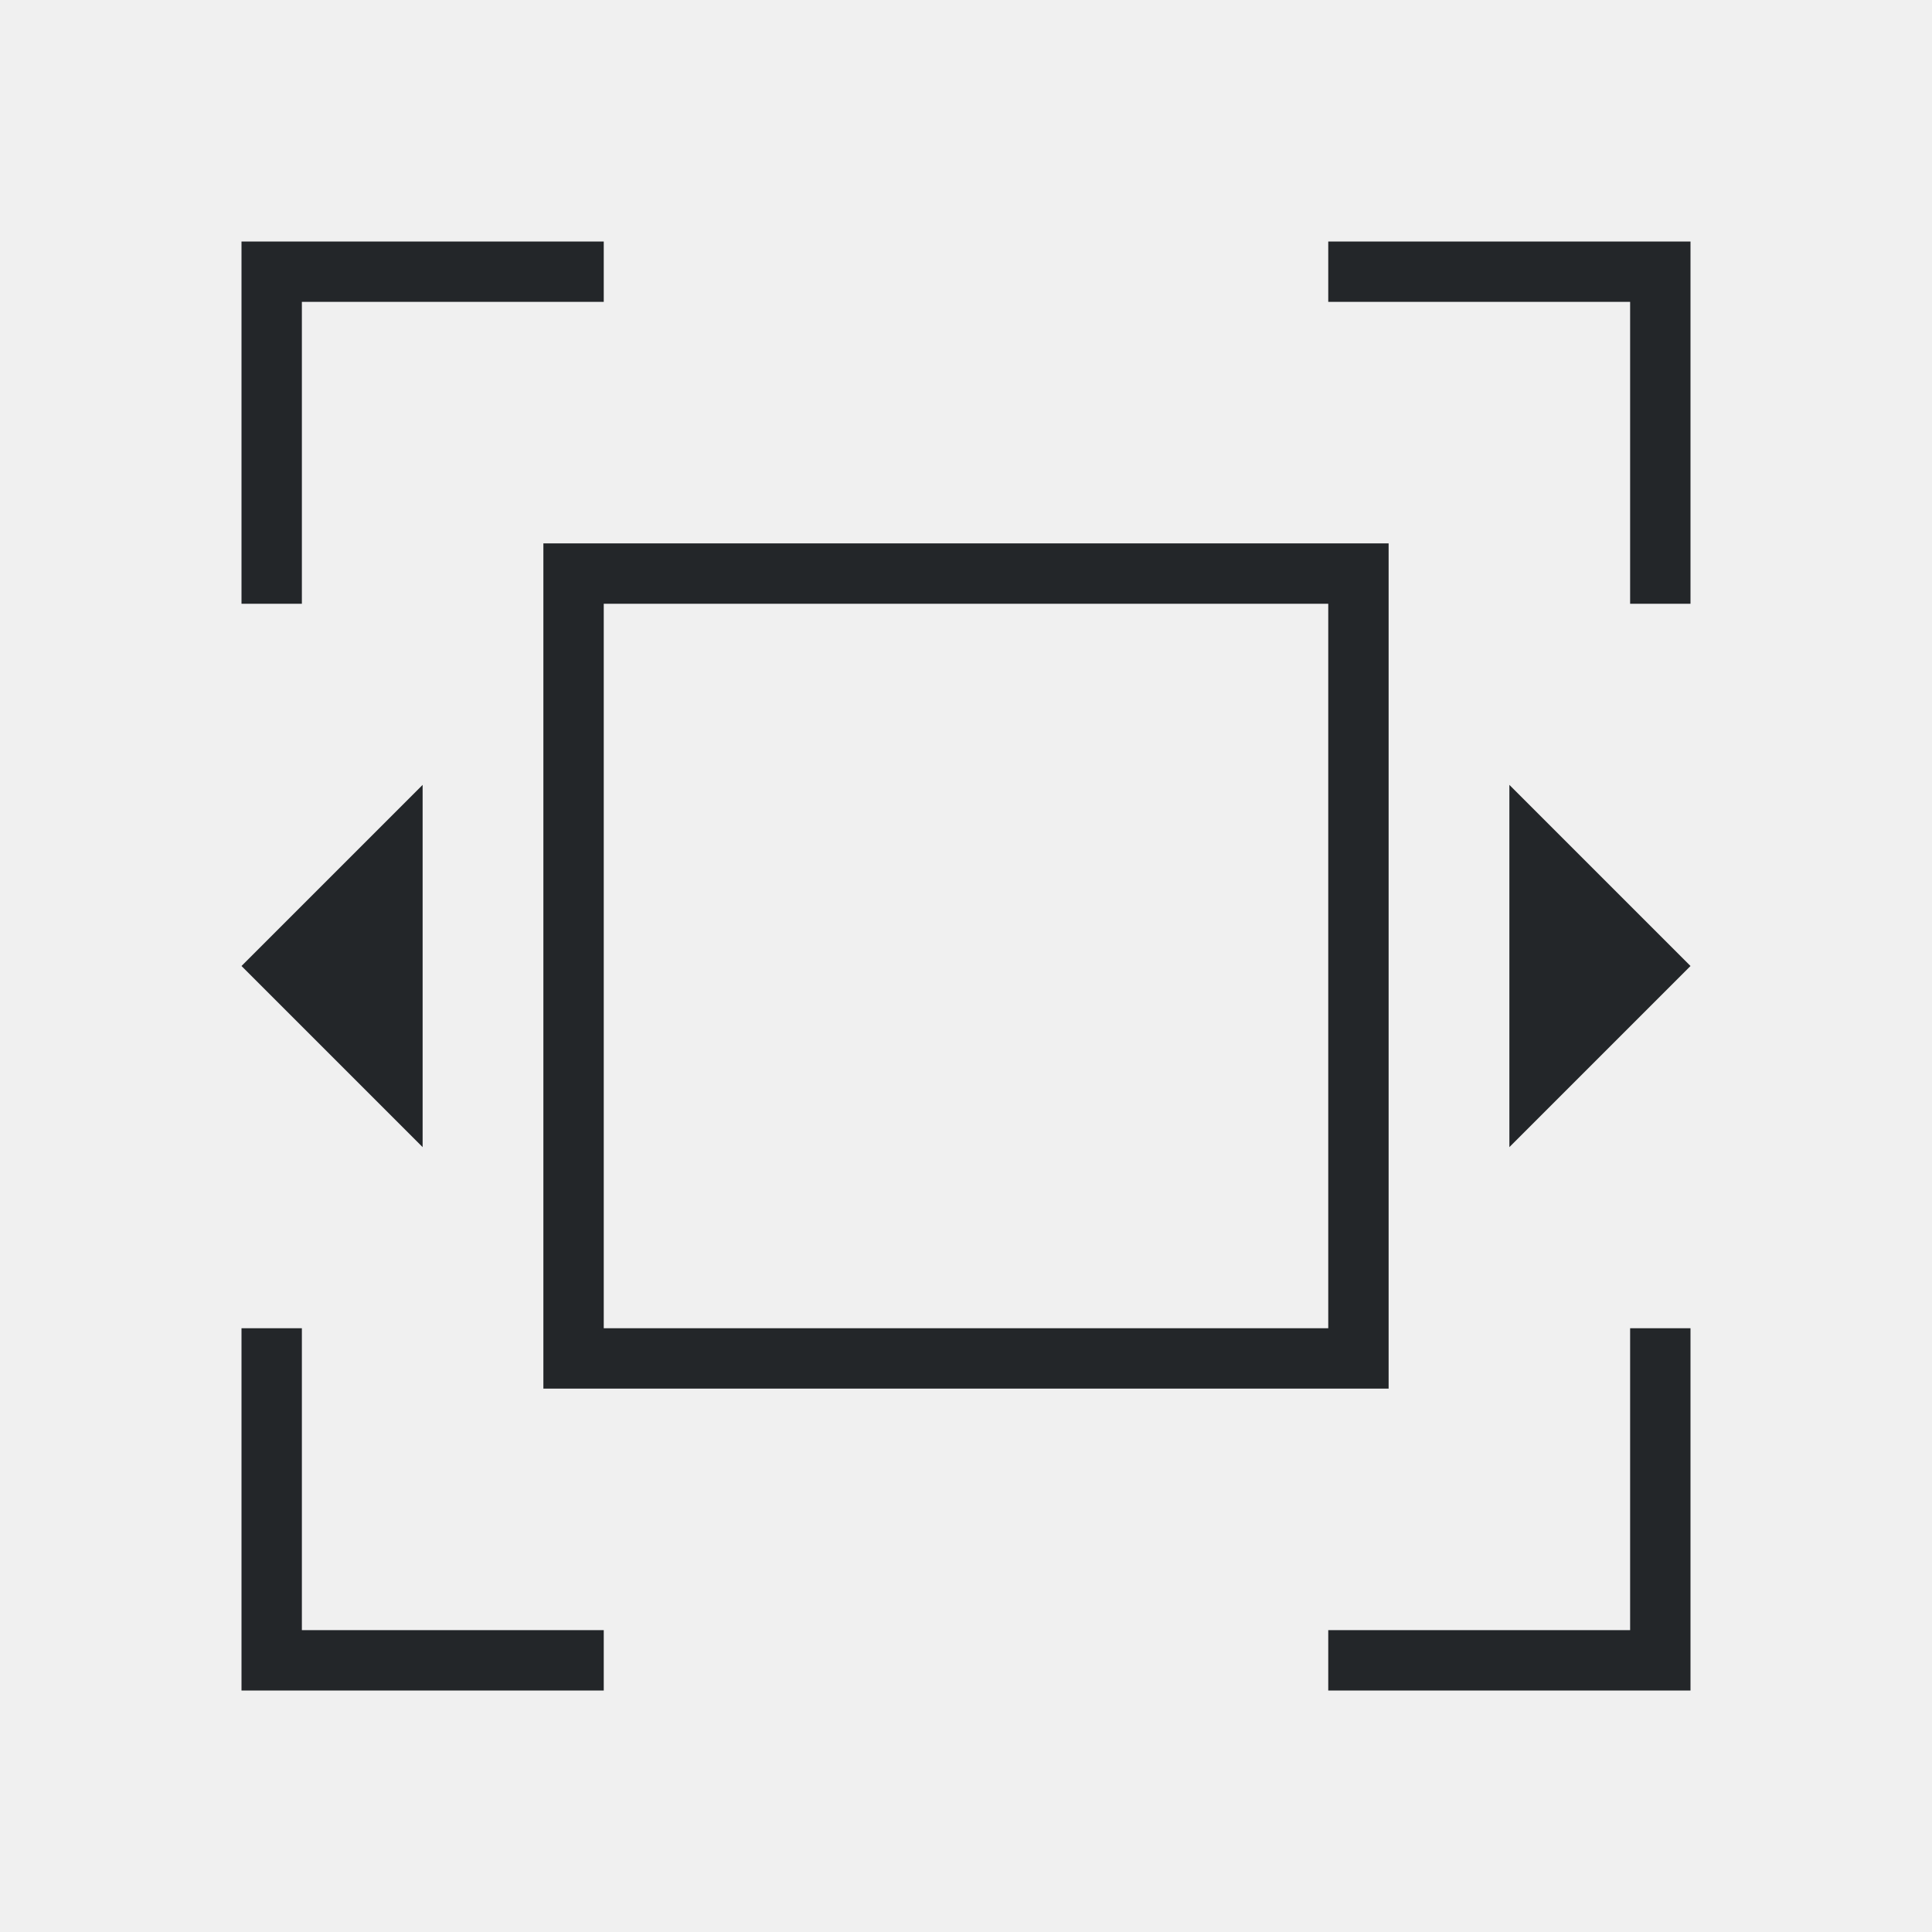
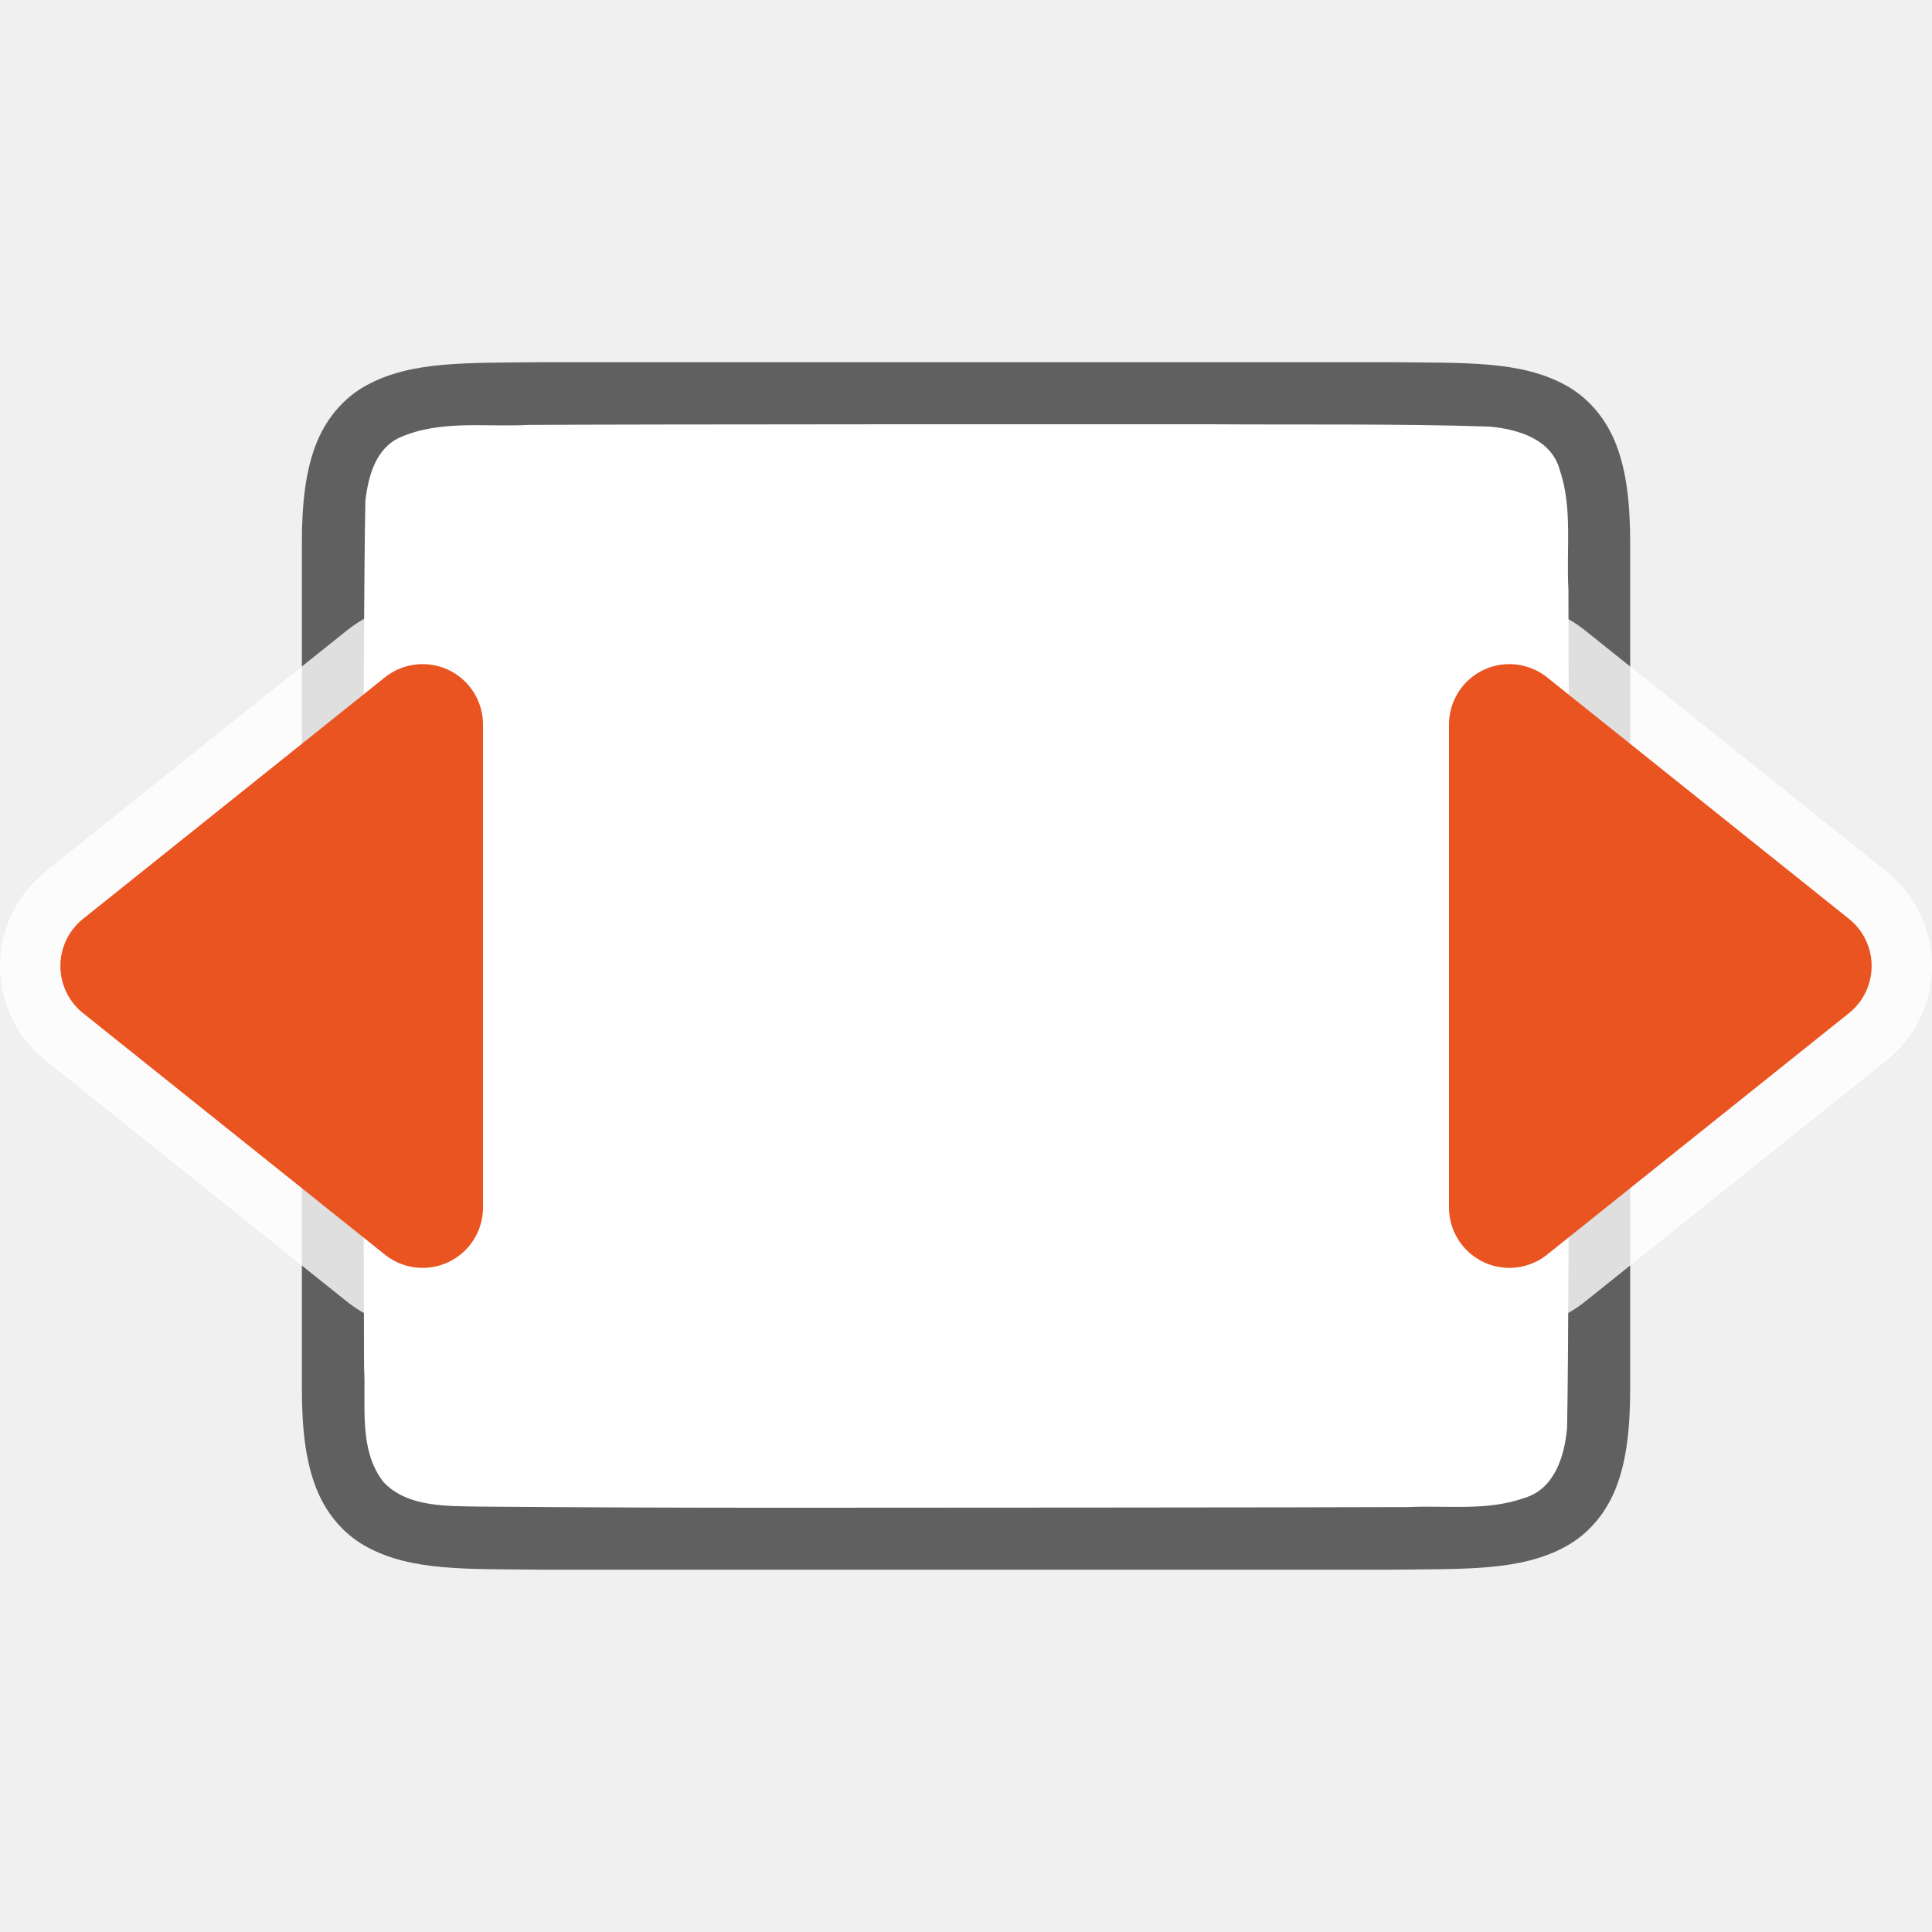
- <svg xmlns="http://www.w3.org/2000/svg" viewBox="0 0 32 32">
-   <path d="m4 4v1 5h1v-5h5v-1zm18 0v1h5v5h1v-5-1zm-13 5v14h14v-14zm1 1h12v12h-12zm-3 3-3 3 3 3zm18 0v6l3-3zm-21 9v6h1 5v-1h-5v-5zm23 0v5h-5v1h5 1v-6z" fill="#232629" />
+ <svg xmlns="http://www.w3.org/2000/svg" viewBox="0 0 32 32" version="1.1" id="svg4">
+   <defs id="defs8" />
+   <path id="path4237-1" d="m 23.006,5.999 c 1.258,0.015 2.179,-0.031 2.932,0.385 0.376,0.208 0.673,0.559 0.838,0.998 0.165,0.439 0.225,0.96 0.225,1.617 v 1.488 12.512 c 0,0.658 -0.06,1.179 -0.225,1.617 -0.165,0.439 -0.462,0.789 -0.838,0.996 -0.753,0.415 -1.674,0.372 -2.932,0.387 h -0.002 -14.006 -0.004 c -1.258,-0.015 -2.179,0.031 -2.932,-0.385 C 5.686,25.407 5.389,25.056 5.225,24.617 5.06,24.178 5,23.658 5,23 V 10.466 8.999 c 0,-0.658 0.06,-1.179 0.225,-1.617 0.165,-0.439 0.462,-0.789 0.838,-0.996 0.753,-0.415 1.674,-0.372 2.932,-0.387 h 0.002 14.006 z" style="font-style:normal;font-variant:normal;font-weight:normal;font-stretch:normal;font-size:15px;line-height:125%;font-family:Ubuntu;-inkscape-font-specification:Ubuntu;text-align:center;letter-spacing:0px;word-spacing:0px;writing-mode:lr-tb;text-anchor:middle;display:inline;opacity:0.6;fill:#000000;fill-opacity:1;stroke:none;stroke-width:1" />
+   <path id="path1993" d="m 20.017,7.027 c 1.557,0.011 3.11,-0.012 4.66,0.039 0.461,0.043 1.016,0.206 1.155,0.71 0.219,0.635 0.108,1.334 0.146,1.982 0.008,2.297 0.023,11.596 -0.022,13.886 -0.039,0.462 -0.203,1.013 -0.699,1.164 -0.632,0.225 -1.284,0.123 -1.936,0.154 -1.424,0.007 -8.851,0.011 -10.276,0.011 -1.705,3.5e-4 -3.408,-0.005 -5.107,-0.019 C 7.426,24.942 6.754,24.974 6.353,24.549 5.932,24.009 6.066,23.281 6.03,22.645 6.019,20.2 6.003,10.734 6.052,8.288 6.102,7.886 6.222,7.425 6.627,7.244 7.296,6.95 8.054,7.076 8.753,7.038 c 1.754,-0.012 9.509,-0.012 11.263,-0.011 z" style="opacity:1;vector-effect:none;fill:#ffffff;fill-opacity:1;stroke:none;stroke-width:1;stroke-linecap:round;stroke-linejoin:bevel;stroke-miterlimit:4;stroke-dasharray:none;stroke-dashoffset:0;stroke-opacity:1" />
+   <path id="path819" d="m 25,20 5,-4 -5,-4 z" style="fill:#ffffff;fill-opacity:1;stroke:#ffffff;stroke-width:4;stroke-linejoin:round;stroke-miterlimit:4;stroke-dasharray:none;stroke-opacity:1;opacity:0.8" />
+   <path style="fill:#e95420;fill-opacity:1;stroke:#e95420;stroke-width:2;stroke-linejoin:round;stroke-miterlimit:4;stroke-dasharray:none;stroke-opacity:1" d="m 25,20 5,-4 -5,-4 z" id="path835" />
+   <path style="fill:#ffffff;fill-opacity:1;stroke:#ffffff;stroke-width:4;stroke-linejoin:round;stroke-miterlimit:4;stroke-dasharray:none;stroke-opacity:1;opacity:0.8" d="m 7,20 -5,-4 5,-4 z" id="path821" />
+   <path id="path837" d="m 7,20 -5,-4 5,-4 z" style="fill:#e95420;fill-opacity:1;stroke:#e95420;stroke-width:2;stroke-linejoin:round;stroke-miterlimit:4;stroke-dasharray:none;stroke-opacity:1" />
</svg>
